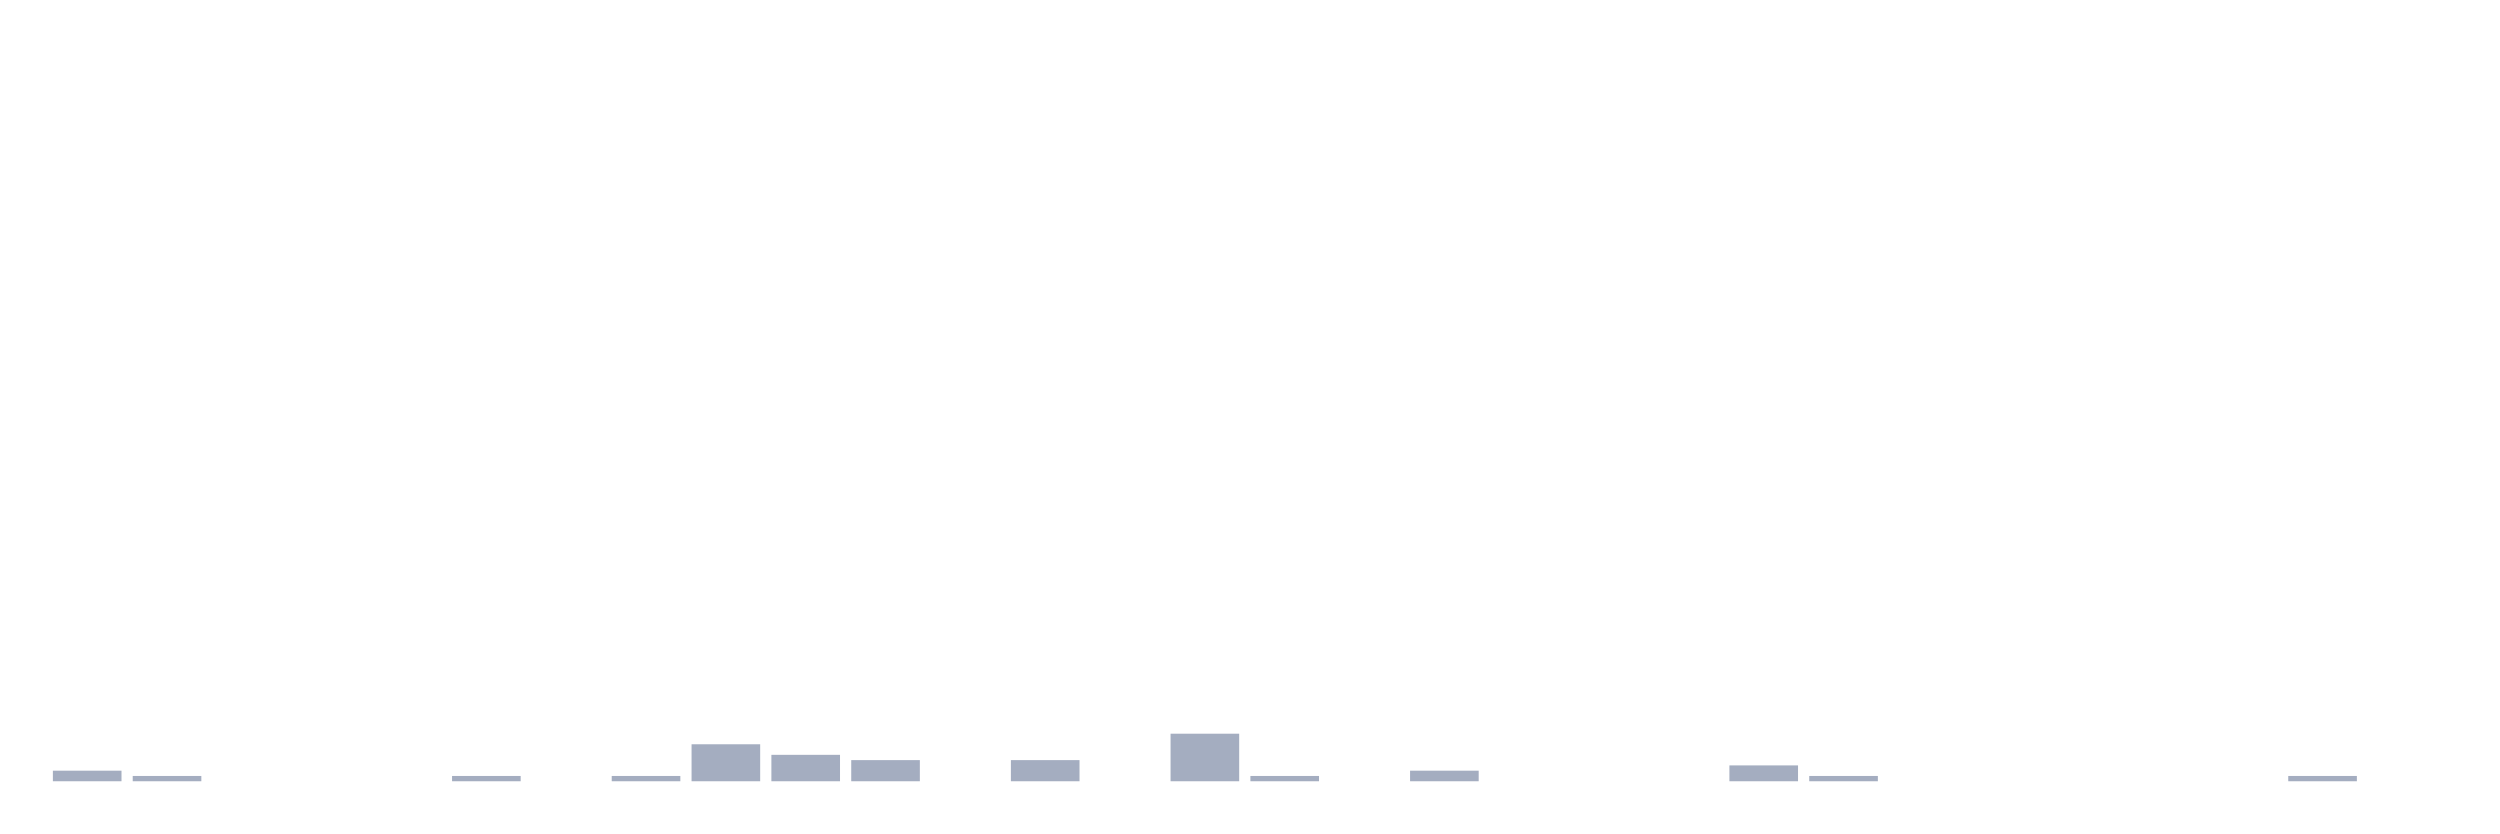
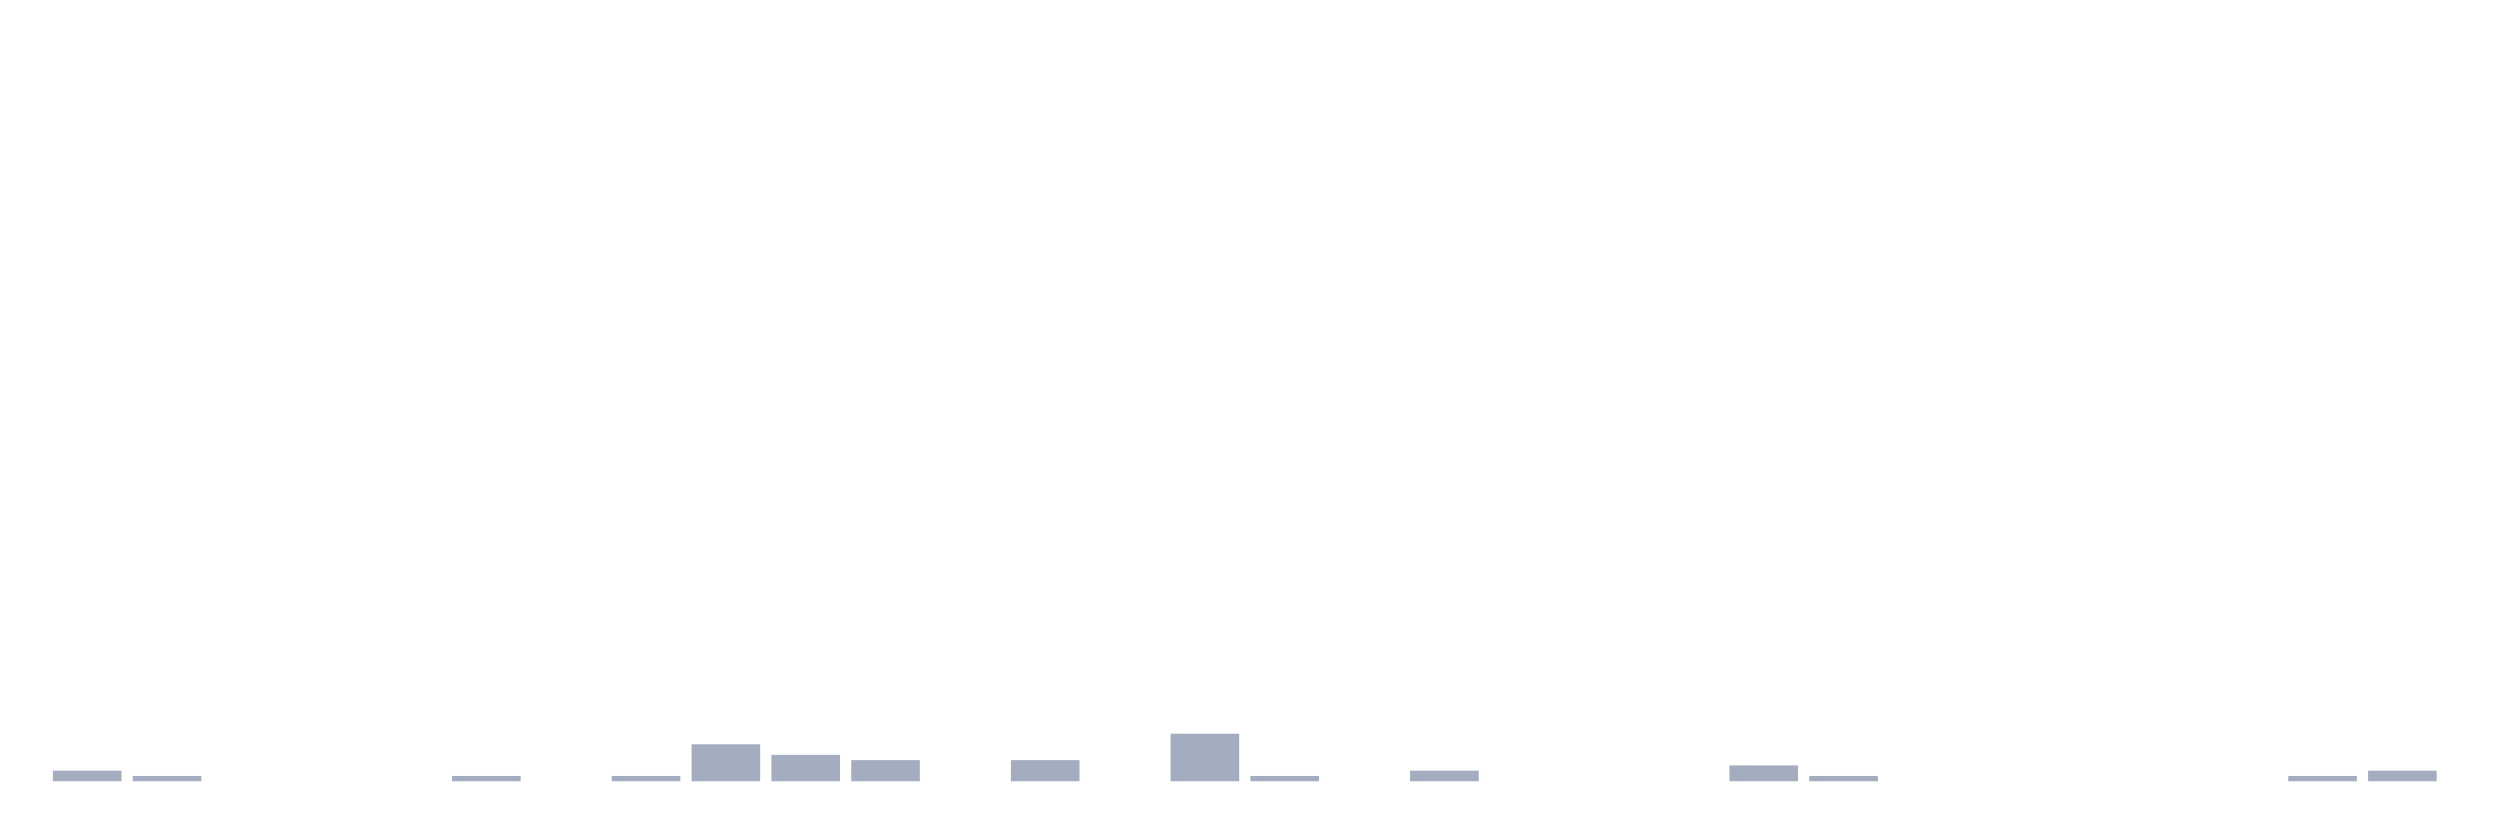
<svg xmlns="http://www.w3.org/2000/svg" viewBox="0 0 480 160">
  <g transform="translate(10,10)">
    <rect class="bar" x="0.153" width="13.175" y="137.971" height="2.029" fill="rgb(164,173,192)" />
    <rect class="bar" x="15.482" width="13.175" y="138.986" height="1.014" fill="rgb(164,173,192)" />
    <rect class="bar" x="30.81" width="13.175" y="140" height="0" fill="rgb(164,173,192)" />
    <rect class="bar" x="46.138" width="13.175" y="140" height="0" fill="rgb(164,173,192)" />
    <rect class="bar" x="61.466" width="13.175" y="140" height="0" fill="rgb(164,173,192)" />
    <rect class="bar" x="76.794" width="13.175" y="138.986" height="1.014" fill="rgb(164,173,192)" />
    <rect class="bar" x="92.123" width="13.175" y="140" height="0" fill="rgb(164,173,192)" />
    <rect class="bar" x="107.451" width="13.175" y="138.986" height="1.014" fill="rgb(164,173,192)" />
    <rect class="bar" x="122.779" width="13.175" y="132.899" height="7.101" fill="rgb(164,173,192)" />
    <rect class="bar" x="138.107" width="13.175" y="134.928" height="5.072" fill="rgb(164,173,192)" />
    <rect class="bar" x="153.436" width="13.175" y="135.942" height="4.058" fill="rgb(164,173,192)" />
    <rect class="bar" x="168.764" width="13.175" y="140" height="0" fill="rgb(164,173,192)" />
    <rect class="bar" x="184.092" width="13.175" y="135.942" height="4.058" fill="rgb(164,173,192)" />
    <rect class="bar" x="199.42" width="13.175" y="140" height="0" fill="rgb(164,173,192)" />
    <rect class="bar" x="214.748" width="13.175" y="130.87" height="9.13" fill="rgb(164,173,192)" />
    <rect class="bar" x="230.077" width="13.175" y="138.986" height="1.014" fill="rgb(164,173,192)" />
    <rect class="bar" x="245.405" width="13.175" y="140" height="0" fill="rgb(164,173,192)" />
    <rect class="bar" x="260.733" width="13.175" y="137.971" height="2.029" fill="rgb(164,173,192)" />
    <rect class="bar" x="276.061" width="13.175" y="140" height="0" fill="rgb(164,173,192)" />
    <rect class="bar" x="291.39" width="13.175" y="140" height="0" fill="rgb(164,173,192)" />
    <rect class="bar" x="306.718" width="13.175" y="140" height="0" fill="rgb(164,173,192)" />
    <rect class="bar" x="322.046" width="13.175" y="136.957" height="3.043" fill="rgb(164,173,192)" />
    <rect class="bar" x="337.374" width="13.175" y="138.986" height="1.014" fill="rgb(164,173,192)" />
    <rect class="bar" x="352.702" width="13.175" y="140" height="0" fill="rgb(164,173,192)" />
    <rect class="bar" x="368.031" width="13.175" y="140" height="0" fill="rgb(164,173,192)" />
    <rect class="bar" x="383.359" width="13.175" y="140" height="0" fill="rgb(164,173,192)" />
    <rect class="bar" x="398.687" width="13.175" y="140" height="0" fill="rgb(164,173,192)" />
    <rect class="bar" x="414.015" width="13.175" y="140" height="0" fill="rgb(164,173,192)" />
    <rect class="bar" x="429.344" width="13.175" y="138.986" height="1.014" fill="rgb(164,173,192)" />
-     <rect class="bar" x="444.672" width="13.175" y="140" height="0" fill="rgb(164,173,192)" />
+     <rect class="bar" x="444.672" width="13.175" y="137.971" height="2.029" fill="rgb(164,173,192)" />
  </g>
</svg>
